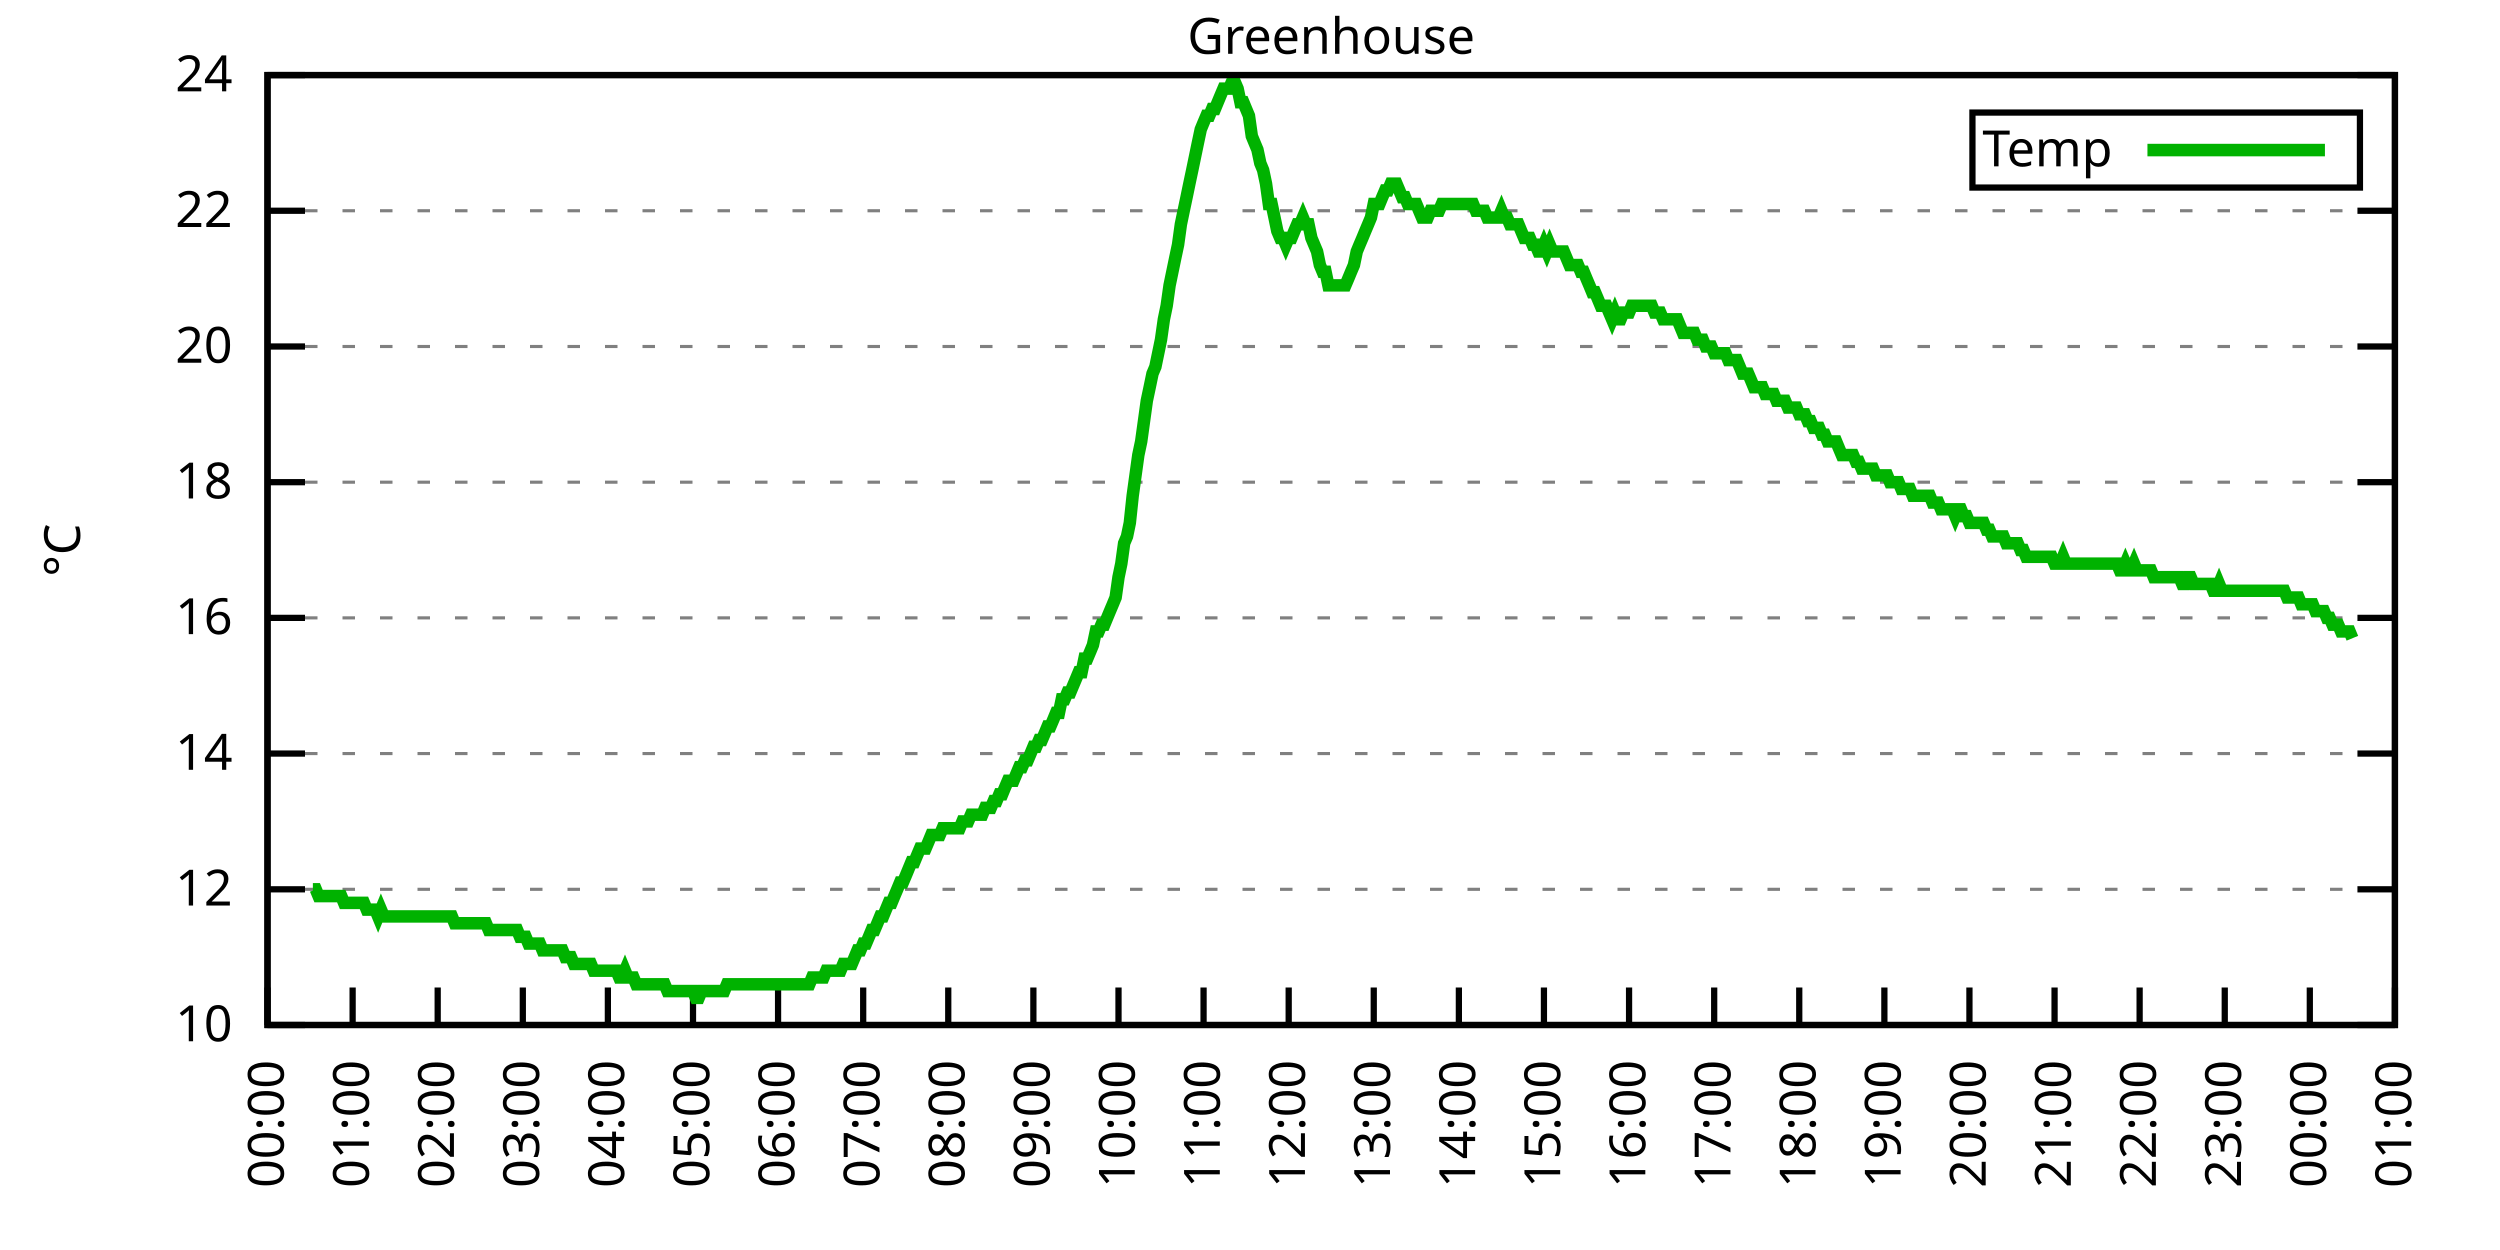
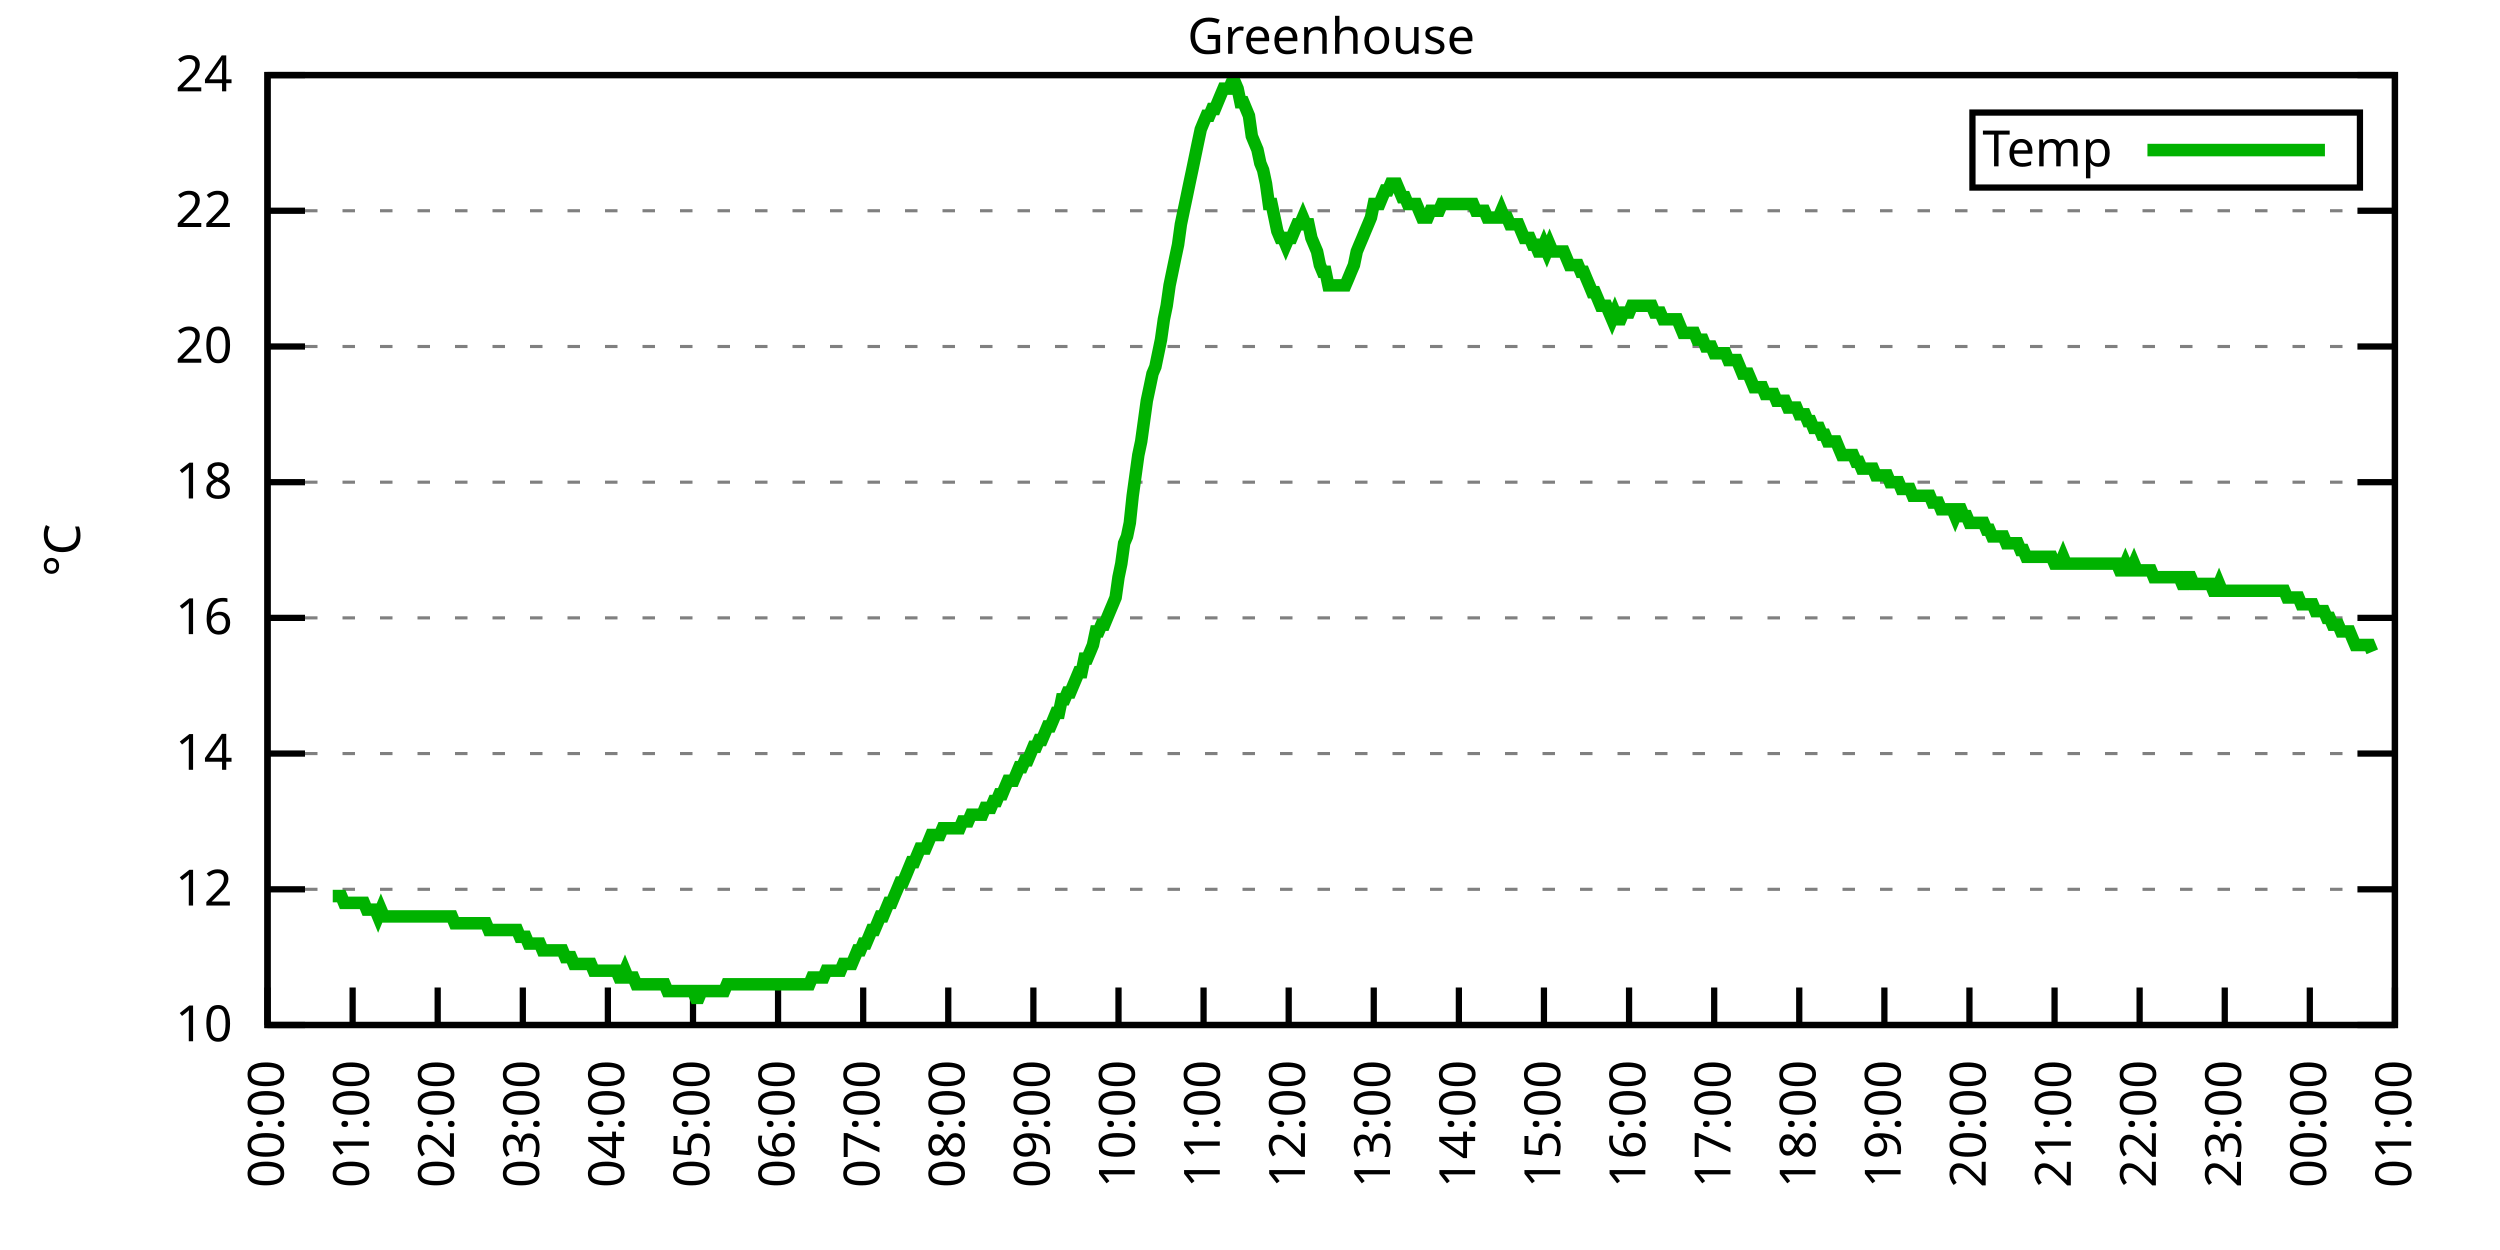
<svg xmlns="http://www.w3.org/2000/svg" xmlns:xlink="http://www.w3.org/1999/xlink" width="400" height="200" viewBox="0 0 400 200">
  <g id="gnuplot_canvas">
    <rect x="0" y="0" width="400" height="200" fill="none" />
    <defs>
      <circle id="gpDot" r="0.5" stroke-width="0.5" stroke="currentColor" />
      <path id="gpPt0" stroke-width="0.333" stroke="currentColor" d="M-1,0 h2 M0,-1 v2" />
      <path id="gpPt1" stroke-width="0.333" stroke="currentColor" d="M-1,-1 L1,1 M1,-1 L-1,1" />
      <path id="gpPt2" stroke-width="0.333" stroke="currentColor" d="M-1,0 L1,0 M0,-1 L0,1 M-1,-1 L1,1 M-1,1 L1,-1" />
      <rect id="gpPt3" stroke-width="0.333" stroke="currentColor" x="-1" y="-1" width="2" height="2" />
      <rect id="gpPt4" stroke-width="0.333" stroke="currentColor" fill="currentColor" x="-1" y="-1" width="2" height="2" />
      <circle id="gpPt5" stroke-width="0.333" stroke="currentColor" cx="0" cy="0" r="1" />
      <use xlink:href="#gpPt5" id="gpPt6" fill="currentColor" stroke="none" />
      <path id="gpPt7" stroke-width="0.333" stroke="currentColor" d="M0,-1.33 L-1.33,0.67 L1.33,0.67 z" />
      <use xlink:href="#gpPt7" id="gpPt8" fill="currentColor" stroke="none" />
      <use xlink:href="#gpPt7" id="gpPt9" stroke="currentColor" transform="rotate(180)" />
      <use xlink:href="#gpPt9" id="gpPt10" fill="currentColor" stroke="none" />
      <use xlink:href="#gpPt3" id="gpPt11" stroke="currentColor" transform="rotate(45)" />
      <use xlink:href="#gpPt11" id="gpPt12" fill="currentColor" stroke="none" />
      <path id="gpPt13" stroke-width="0.333" stroke="currentColor" d="M0,1.330 L1.265,0.411 L0.782,-1.067 L-0.782,-1.076 L-1.265,0.411 z" />
      <use xlink:href="#gpPt13" id="gpPt14" fill="currentColor" stroke="none" />
      <filter id="textbox" filterUnits="objectBoundingBox" x="0" y="0" height="1" width="1">
        <feFlood flood-color="white" flood-opacity="1" result="bgnd" />
        <feComposite in="SourceGraphic" in2="bgnd" operator="atop" />
      </filter>
      <filter id="greybox" filterUnits="objectBoundingBox" x="0" y="0" height="1" width="1">
        <feFlood flood-color="lightgrey" flood-opacity="1" result="grey" />
        <feComposite in="SourceGraphic" in2="grey" operator="atop" />
      </filter>
    </defs>
    <g fill="none" color="white" stroke="currentColor" stroke-width="1.00" stroke-linecap="butt" stroke-linejoin="miter">
</g>
    <g fill="none" color="black" stroke="currentColor" stroke-width="1.00" stroke-linecap="butt" stroke-linejoin="miter">
      <g stroke="none" shape-rendering="crispEdges">
        <polygon fill="rgb(255, 255, 255)" points="42.80,164.00 383.18,164.00 383.18,12.02 42.80,12.02 " />
      </g>
    </g>
    <g fill="none" color="black" stroke="currentColor" stroke-width="1.00" stroke-linecap="butt" stroke-linejoin="miter">
</g>
    <g fill="none" color="black" stroke="black" stroke-width="0.50" stroke-linecap="butt" stroke-linejoin="miter">
</g>
    <g fill="none" color="gray" stroke="currentColor" stroke-width="0.50" stroke-linecap="butt" stroke-linejoin="miter">
      <path stroke="gray" stroke-dasharray="2,4" class="gridline" d="M42.80,164.00 L383.19,164.00  " />
    </g>
    <g fill="none" color="gray" stroke="gray" stroke-width="1.00" stroke-linecap="butt" stroke-linejoin="miter">
</g>
    <g fill="none" color="black" stroke="currentColor" stroke-width="1.00" stroke-linecap="butt" stroke-linejoin="miter">
      <path stroke="black" d="M42.80,164.00 L48.80,164.00 M383.19,164.00 L377.19,164.00  " />
      <g transform="translate(37.20,166.60)" stroke="none" fill="black" font-family="Sans" font-size="8.00" text-anchor="end">
        <text>
          <tspan font-family="Sans"> 10</tspan>
        </text>
      </g>
    </g>
    <g fill="none" color="black" stroke="currentColor" stroke-width="1.00" stroke-linecap="butt" stroke-linejoin="miter">
</g>
    <g fill="none" color="black" stroke="black" stroke-width="0.50" stroke-linecap="butt" stroke-linejoin="miter">
</g>
    <g fill="none" color="gray" stroke="currentColor" stroke-width="0.50" stroke-linecap="butt" stroke-linejoin="miter">
      <path stroke="gray" stroke-dasharray="2,4" class="gridline" d="M42.80,142.29 L383.19,142.29  " />
    </g>
    <g fill="none" color="gray" stroke="gray" stroke-width="1.00" stroke-linecap="butt" stroke-linejoin="miter">
</g>
    <g fill="none" color="black" stroke="currentColor" stroke-width="1.00" stroke-linecap="butt" stroke-linejoin="miter">
      <path stroke="black" d="M42.80,142.29 L48.80,142.29 M383.19,142.29 L377.19,142.29  " />
      <g transform="translate(37.20,144.89)" stroke="none" fill="black" font-family="Sans" font-size="8.00" text-anchor="end">
        <text>
          <tspan font-family="Sans"> 12</tspan>
        </text>
      </g>
    </g>
    <g fill="none" color="black" stroke="currentColor" stroke-width="1.00" stroke-linecap="butt" stroke-linejoin="miter">
</g>
    <g fill="none" color="black" stroke="black" stroke-width="0.50" stroke-linecap="butt" stroke-linejoin="miter">
</g>
    <g fill="none" color="gray" stroke="currentColor" stroke-width="0.50" stroke-linecap="butt" stroke-linejoin="miter">
      <path stroke="gray" stroke-dasharray="2,4" class="gridline" d="M42.80,120.57 L383.19,120.57  " />
    </g>
    <g fill="none" color="gray" stroke="gray" stroke-width="1.00" stroke-linecap="butt" stroke-linejoin="miter">
</g>
    <g fill="none" color="black" stroke="currentColor" stroke-width="1.00" stroke-linecap="butt" stroke-linejoin="miter">
      <path stroke="black" d="M42.80,120.57 L48.80,120.57 M383.19,120.57 L377.19,120.57  " />
      <g transform="translate(37.20,123.17)" stroke="none" fill="black" font-family="Sans" font-size="8.00" text-anchor="end">
        <text>
          <tspan font-family="Sans"> 14</tspan>
        </text>
      </g>
    </g>
    <g fill="none" color="black" stroke="currentColor" stroke-width="1.00" stroke-linecap="butt" stroke-linejoin="miter">
</g>
    <g fill="none" color="black" stroke="black" stroke-width="0.50" stroke-linecap="butt" stroke-linejoin="miter">
</g>
    <g fill="none" color="gray" stroke="currentColor" stroke-width="0.50" stroke-linecap="butt" stroke-linejoin="miter">
      <path stroke="gray" stroke-dasharray="2,4" class="gridline" d="M42.80,98.86 L383.19,98.86  " />
    </g>
    <g fill="none" color="gray" stroke="gray" stroke-width="1.00" stroke-linecap="butt" stroke-linejoin="miter">
</g>
    <g fill="none" color="black" stroke="currentColor" stroke-width="1.00" stroke-linecap="butt" stroke-linejoin="miter">
      <path stroke="black" d="M42.80,98.86 L48.80,98.86 M383.19,98.86 L377.19,98.86  " />
      <g transform="translate(37.20,101.46)" stroke="none" fill="black" font-family="Sans" font-size="8.00" text-anchor="end">
        <text>
          <tspan font-family="Sans"> 16</tspan>
        </text>
      </g>
    </g>
    <g fill="none" color="black" stroke="currentColor" stroke-width="1.00" stroke-linecap="butt" stroke-linejoin="miter">
</g>
    <g fill="none" color="black" stroke="black" stroke-width="0.50" stroke-linecap="butt" stroke-linejoin="miter">
</g>
    <g fill="none" color="gray" stroke="currentColor" stroke-width="0.50" stroke-linecap="butt" stroke-linejoin="miter">
      <path stroke="gray" stroke-dasharray="2,4" class="gridline" d="M42.80,77.15 L383.19,77.15  " />
    </g>
    <g fill="none" color="gray" stroke="gray" stroke-width="1.00" stroke-linecap="butt" stroke-linejoin="miter">
</g>
    <g fill="none" color="black" stroke="currentColor" stroke-width="1.00" stroke-linecap="butt" stroke-linejoin="miter">
      <path stroke="black" d="M42.80,77.15 L48.80,77.15 M383.19,77.15 L377.19,77.15  " />
      <g transform="translate(37.20,79.75)" stroke="none" fill="black" font-family="Sans" font-size="8.00" text-anchor="end">
        <text>
          <tspan font-family="Sans"> 18</tspan>
        </text>
      </g>
    </g>
    <g fill="none" color="black" stroke="currentColor" stroke-width="1.00" stroke-linecap="butt" stroke-linejoin="miter">
</g>
    <g fill="none" color="black" stroke="black" stroke-width="0.50" stroke-linecap="butt" stroke-linejoin="miter">
</g>
    <g fill="none" color="gray" stroke="currentColor" stroke-width="0.50" stroke-linecap="butt" stroke-linejoin="miter">
      <path stroke="gray" stroke-dasharray="2,4" class="gridline" d="M42.80,55.44 L383.19,55.44  " />
    </g>
    <g fill="none" color="gray" stroke="gray" stroke-width="1.00" stroke-linecap="butt" stroke-linejoin="miter">
</g>
    <g fill="none" color="black" stroke="currentColor" stroke-width="1.00" stroke-linecap="butt" stroke-linejoin="miter">
      <path stroke="black" d="M42.80,55.44 L48.80,55.44 M383.19,55.44 L377.19,55.44  " />
      <g transform="translate(37.20,58.04)" stroke="none" fill="black" font-family="Sans" font-size="8.00" text-anchor="end">
        <text>
          <tspan font-family="Sans"> 20</tspan>
        </text>
      </g>
    </g>
    <g fill="none" color="black" stroke="currentColor" stroke-width="1.00" stroke-linecap="butt" stroke-linejoin="miter">
</g>
    <g fill="none" color="black" stroke="black" stroke-width="0.50" stroke-linecap="butt" stroke-linejoin="miter">
</g>
    <g fill="none" color="gray" stroke="currentColor" stroke-width="0.50" stroke-linecap="butt" stroke-linejoin="miter">
      <path stroke="gray" stroke-dasharray="2,4" class="gridline" d="M42.80,33.72 L383.19,33.72  " />
    </g>
    <g fill="none" color="gray" stroke="gray" stroke-width="1.00" stroke-linecap="butt" stroke-linejoin="miter">
</g>
    <g fill="none" color="black" stroke="currentColor" stroke-width="1.00" stroke-linecap="butt" stroke-linejoin="miter">
      <path stroke="black" d="M42.80,33.72 L48.80,33.72 M383.19,33.72 L377.19,33.72  " />
      <g transform="translate(37.20,36.32)" stroke="none" fill="black" font-family="Sans" font-size="8.00" text-anchor="end">
        <text>
          <tspan font-family="Sans"> 22</tspan>
        </text>
      </g>
    </g>
    <g fill="none" color="black" stroke="currentColor" stroke-width="1.00" stroke-linecap="butt" stroke-linejoin="miter">
</g>
    <g fill="none" color="black" stroke="black" stroke-width="0.50" stroke-linecap="butt" stroke-linejoin="miter">
</g>
    <g fill="none" color="gray" stroke="currentColor" stroke-width="0.50" stroke-linecap="butt" stroke-linejoin="miter">
      <path stroke="gray" stroke-dasharray="2,4" class="gridline" d="M42.80,12.01 L383.19,12.01  " />
    </g>
    <g fill="none" color="gray" stroke="gray" stroke-width="1.00" stroke-linecap="butt" stroke-linejoin="miter">
</g>
    <g fill="none" color="black" stroke="currentColor" stroke-width="1.00" stroke-linecap="butt" stroke-linejoin="miter">
      <path stroke="black" d="M42.80,12.01 L48.80,12.01 M383.19,12.01 L377.19,12.01  " />
      <g transform="translate(37.20,14.61)" stroke="none" fill="black" font-family="Sans" font-size="8.00" text-anchor="end">
        <text>
          <tspan font-family="Sans"> 24</tspan>
        </text>
      </g>
    </g>
    <g fill="none" color="black" stroke="currentColor" stroke-width="1.00" stroke-linecap="butt" stroke-linejoin="miter">
      <path stroke="black" d="M42.80,164.00 L42.80,158.00  " />
      <g transform="translate(45.40,169.60) rotate(270.00)" stroke="none" fill="black" font-family="Sans" font-size="8.00" text-anchor="end">
        <text>
          <tspan font-family="Sans">00:00</tspan>
        </text>
      </g>
    </g>
    <g fill="none" color="black" stroke="currentColor" stroke-width="1.00" stroke-linecap="butt" stroke-linejoin="miter">
      <path stroke="black" d="M56.42,164.00 L56.42,158.00  " />
      <g transform="translate(59.02,169.60) rotate(270.00)" stroke="none" fill="black" font-family="Sans" font-size="8.00" text-anchor="end">
        <text>
          <tspan font-family="Sans">01:00</tspan>
        </text>
      </g>
    </g>
    <g fill="none" color="black" stroke="currentColor" stroke-width="1.00" stroke-linecap="butt" stroke-linejoin="miter">
      <path stroke="black" d="M70.03,164.00 L70.03,158.00  " />
      <g transform="translate(72.63,169.60) rotate(270.00)" stroke="none" fill="black" font-family="Sans" font-size="8.00" text-anchor="end">
        <text>
          <tspan font-family="Sans">02:00</tspan>
        </text>
      </g>
    </g>
    <g fill="none" color="black" stroke="currentColor" stroke-width="1.00" stroke-linecap="butt" stroke-linejoin="miter">
      <path stroke="black" d="M83.65,164.00 L83.65,158.00  " />
      <g transform="translate(86.25,169.60) rotate(270.00)" stroke="none" fill="black" font-family="Sans" font-size="8.00" text-anchor="end">
        <text>
          <tspan font-family="Sans">03:00</tspan>
        </text>
      </g>
    </g>
    <g fill="none" color="black" stroke="currentColor" stroke-width="1.00" stroke-linecap="butt" stroke-linejoin="miter">
      <path stroke="black" d="M97.26,164.00 L97.26,158.00  " />
      <g transform="translate(99.86,169.60) rotate(270.00)" stroke="none" fill="black" font-family="Sans" font-size="8.00" text-anchor="end">
        <text>
          <tspan font-family="Sans">04:00</tspan>
        </text>
      </g>
    </g>
    <g fill="none" color="black" stroke="currentColor" stroke-width="1.00" stroke-linecap="butt" stroke-linejoin="miter">
      <path stroke="black" d="M110.88,164.00 L110.88,158.00  " />
      <g transform="translate(113.48,169.60) rotate(270.00)" stroke="none" fill="black" font-family="Sans" font-size="8.00" text-anchor="end">
        <text>
          <tspan font-family="Sans">05:00</tspan>
        </text>
      </g>
    </g>
    <g fill="none" color="black" stroke="currentColor" stroke-width="1.00" stroke-linecap="butt" stroke-linejoin="miter">
      <path stroke="black" d="M124.49,164.00 L124.49,158.00  " />
      <g transform="translate(127.09,169.60) rotate(270.00)" stroke="none" fill="black" font-family="Sans" font-size="8.00" text-anchor="end">
        <text>
          <tspan font-family="Sans">06:00</tspan>
        </text>
      </g>
    </g>
    <g fill="none" color="black" stroke="currentColor" stroke-width="1.00" stroke-linecap="butt" stroke-linejoin="miter">
      <path stroke="black" d="M138.11,164.00 L138.11,158.00  " />
      <g transform="translate(140.71,169.60) rotate(270.00)" stroke="none" fill="black" font-family="Sans" font-size="8.00" text-anchor="end">
        <text>
          <tspan font-family="Sans">07:00</tspan>
        </text>
      </g>
    </g>
    <g fill="none" color="black" stroke="currentColor" stroke-width="1.00" stroke-linecap="butt" stroke-linejoin="miter">
      <path stroke="black" d="M151.72,164.00 L151.72,158.00  " />
      <g transform="translate(154.32,169.60) rotate(270.00)" stroke="none" fill="black" font-family="Sans" font-size="8.00" text-anchor="end">
        <text>
          <tspan font-family="Sans">08:00</tspan>
        </text>
      </g>
    </g>
    <g fill="none" color="black" stroke="currentColor" stroke-width="1.00" stroke-linecap="butt" stroke-linejoin="miter">
      <path stroke="black" d="M165.34,164.00 L165.34,158.00  " />
      <g transform="translate(167.94,169.60) rotate(270.00)" stroke="none" fill="black" font-family="Sans" font-size="8.00" text-anchor="end">
        <text>
          <tspan font-family="Sans">09:00</tspan>
        </text>
      </g>
    </g>
    <g fill="none" color="black" stroke="currentColor" stroke-width="1.00" stroke-linecap="butt" stroke-linejoin="miter">
      <path stroke="black" d="M178.96,164.00 L178.96,158.00  " />
      <g transform="translate(181.56,169.60) rotate(270.00)" stroke="none" fill="black" font-family="Sans" font-size="8.00" text-anchor="end">
        <text>
          <tspan font-family="Sans">10:00</tspan>
        </text>
      </g>
    </g>
    <g fill="none" color="black" stroke="currentColor" stroke-width="1.00" stroke-linecap="butt" stroke-linejoin="miter">
      <path stroke="black" d="M192.57,164.00 L192.57,158.00  " />
      <g transform="translate(195.17,169.60) rotate(270.00)" stroke="none" fill="black" font-family="Sans" font-size="8.00" text-anchor="end">
        <text>
          <tspan font-family="Sans">11:00</tspan>
        </text>
      </g>
    </g>
    <g fill="none" color="black" stroke="currentColor" stroke-width="1.00" stroke-linecap="butt" stroke-linejoin="miter">
      <path stroke="black" d="M206.19,164.00 L206.19,158.00  " />
      <g transform="translate(208.79,169.60) rotate(270.00)" stroke="none" fill="black" font-family="Sans" font-size="8.00" text-anchor="end">
        <text>
          <tspan font-family="Sans">12:00</tspan>
        </text>
      </g>
    </g>
    <g fill="none" color="black" stroke="currentColor" stroke-width="1.00" stroke-linecap="butt" stroke-linejoin="miter">
      <path stroke="black" d="M219.80,164.00 L219.80,158.00  " />
      <g transform="translate(222.40,169.60) rotate(270.00)" stroke="none" fill="black" font-family="Sans" font-size="8.00" text-anchor="end">
        <text>
          <tspan font-family="Sans">13:00</tspan>
        </text>
      </g>
    </g>
    <g fill="none" color="black" stroke="currentColor" stroke-width="1.00" stroke-linecap="butt" stroke-linejoin="miter">
      <path stroke="black" d="M233.42,164.00 L233.42,158.00  " />
      <g transform="translate(236.02,169.60) rotate(270.00)" stroke="none" fill="black" font-family="Sans" font-size="8.00" text-anchor="end">
        <text>
          <tspan font-family="Sans">14:00</tspan>
        </text>
      </g>
    </g>
    <g fill="none" color="black" stroke="currentColor" stroke-width="1.00" stroke-linecap="butt" stroke-linejoin="miter">
      <path stroke="black" d="M247.03,164.00 L247.03,158.00  " />
      <g transform="translate(249.63,169.60) rotate(270.00)" stroke="none" fill="black" font-family="Sans" font-size="8.00" text-anchor="end">
        <text>
          <tspan font-family="Sans">15:00</tspan>
        </text>
      </g>
    </g>
    <g fill="none" color="black" stroke="currentColor" stroke-width="1.00" stroke-linecap="butt" stroke-linejoin="miter">
      <path stroke="black" d="M260.65,164.00 L260.65,158.00  " />
      <g transform="translate(263.25,169.60) rotate(270.00)" stroke="none" fill="black" font-family="Sans" font-size="8.00" text-anchor="end">
        <text>
          <tspan font-family="Sans">16:00</tspan>
        </text>
      </g>
    </g>
    <g fill="none" color="black" stroke="currentColor" stroke-width="1.00" stroke-linecap="butt" stroke-linejoin="miter">
      <path stroke="black" d="M274.27,164.00 L274.27,158.00  " />
      <g transform="translate(276.87,169.60) rotate(270.00)" stroke="none" fill="black" font-family="Sans" font-size="8.00" text-anchor="end">
        <text>
          <tspan font-family="Sans">17:00</tspan>
        </text>
      </g>
    </g>
    <g fill="none" color="black" stroke="currentColor" stroke-width="1.00" stroke-linecap="butt" stroke-linejoin="miter">
      <path stroke="black" d="M287.88,164.00 L287.88,158.00  " />
      <g transform="translate(290.48,169.60) rotate(270.00)" stroke="none" fill="black" font-family="Sans" font-size="8.00" text-anchor="end">
        <text>
          <tspan font-family="Sans">18:00</tspan>
        </text>
      </g>
    </g>
    <g fill="none" color="black" stroke="currentColor" stroke-width="1.00" stroke-linecap="butt" stroke-linejoin="miter">
      <path stroke="black" d="M301.50,164.00 L301.50,158.00  " />
      <g transform="translate(304.10,169.60) rotate(270.00)" stroke="none" fill="black" font-family="Sans" font-size="8.00" text-anchor="end">
        <text>
          <tspan font-family="Sans">19:00</tspan>
        </text>
      </g>
    </g>
    <g fill="none" color="black" stroke="currentColor" stroke-width="1.00" stroke-linecap="butt" stroke-linejoin="miter">
      <path stroke="black" d="M315.11,164.00 L315.11,158.00  " />
      <g transform="translate(317.71,169.60) rotate(270.00)" stroke="none" fill="black" font-family="Sans" font-size="8.00" text-anchor="end">
        <text>
          <tspan font-family="Sans">20:00</tspan>
        </text>
      </g>
    </g>
    <g fill="none" color="black" stroke="currentColor" stroke-width="1.00" stroke-linecap="butt" stroke-linejoin="miter">
      <path stroke="black" d="M328.73,164.00 L328.73,158.00  " />
      <g transform="translate(331.33,169.60) rotate(270.00)" stroke="none" fill="black" font-family="Sans" font-size="8.00" text-anchor="end">
        <text>
          <tspan font-family="Sans">21:00</tspan>
        </text>
      </g>
    </g>
    <g fill="none" color="black" stroke="currentColor" stroke-width="1.00" stroke-linecap="butt" stroke-linejoin="miter">
      <path stroke="black" d="M342.34,164.00 L342.34,158.00  " />
      <g transform="translate(344.94,169.60) rotate(270.00)" stroke="none" fill="black" font-family="Sans" font-size="8.00" text-anchor="end">
        <text>
          <tspan font-family="Sans">22:00</tspan>
        </text>
      </g>
    </g>
    <g fill="none" color="black" stroke="currentColor" stroke-width="1.00" stroke-linecap="butt" stroke-linejoin="miter">
      <path stroke="black" d="M355.96,164.00 L355.96,158.00  " />
      <g transform="translate(358.56,169.60) rotate(270.00)" stroke="none" fill="black" font-family="Sans" font-size="8.00" text-anchor="end">
        <text>
          <tspan font-family="Sans">23:00</tspan>
        </text>
      </g>
    </g>
    <g fill="none" color="black" stroke="currentColor" stroke-width="1.00" stroke-linecap="butt" stroke-linejoin="miter">
      <path stroke="black" d="M369.57,164.00 L369.57,158.00  " />
      <g transform="translate(372.17,169.60) rotate(270.00)" stroke="none" fill="black" font-family="Sans" font-size="8.00" text-anchor="end">
        <text>
          <tspan font-family="Sans">00:00</tspan>
        </text>
      </g>
    </g>
    <g fill="none" color="black" stroke="currentColor" stroke-width="1.00" stroke-linecap="butt" stroke-linejoin="miter">
      <path stroke="black" d="M383.19,164.00 L383.19,158.00  " />
      <g transform="translate(385.79,169.60) rotate(270.00)" stroke="none" fill="black" font-family="Sans" font-size="8.00" text-anchor="end">
        <text>
          <tspan font-family="Sans">01:00</tspan>
        </text>
      </g>
    </g>
    <g fill="none" color="black" stroke="currentColor" stroke-width="1.00" stroke-linecap="butt" stroke-linejoin="miter">
</g>
    <g fill="none" color="black" stroke="currentColor" stroke-width="1.00" stroke-linecap="butt" stroke-linejoin="miter">
      <path stroke="black" d="M42.80,12.01 L42.80,164.00 L383.19,164.00 L383.19,12.01 L42.80,12.01 Z  " />
    </g>
    <g fill="none" color="black" stroke="currentColor" stroke-width="1.00" stroke-linecap="butt" stroke-linejoin="miter">
</g>
    <g fill="none" color="black" stroke="currentColor" stroke-width="1.00" stroke-linecap="butt" stroke-linejoin="miter">
      <path stroke="black" d="M315.59,30.01 L315.59,18.01 L377.59,18.01 L377.59,30.01 L315.59,30.01 Z  " />
    </g>
    <g id="Greenhouse_plot_1">
      <g fill="none" color="white" stroke="black" stroke-width="2.00" stroke-linecap="butt" stroke-linejoin="miter">
</g>
      <g fill="none" color="black" stroke="currentColor" stroke-width="2.00" stroke-linecap="butt" stroke-linejoin="miter">
        <g transform="translate(337.99,26.61)" stroke="none" fill="black" font-family="Sans" font-size="8.00" text-anchor="end">
          <text>
            <tspan font-family="Sans">Temp</tspan>
          </text>
        </g>
      </g>
      <g fill="none" color="black" stroke="currentColor" stroke-width="2.00" stroke-linecap="butt" stroke-linejoin="miter">
-         <path stroke="rgb(  0, 178,   0)" d="M343.59,24.01 L371.99,24.01 M50.06,142.29 L50.52,142.29 L50.97,143.37 L51.42,143.37 L51.88,143.37 L52.33,143.37   L52.78,143.37 L53.24,143.37 L53.69,143.37 L54.15,143.37 L54.60,143.37 L55.05,144.46 L55.51,144.46 L55.96,144.46   L56.42,144.46 L56.87,144.46 L57.32,144.46 L57.78,144.46 L58.23,144.46 L58.68,145.54 L59.14,145.54 L59.59,145.54   L60.05,145.54 L60.50,146.63 L60.95,145.54 L61.41,146.63 L61.86,146.63 L62.32,146.63 L62.77,146.63 L63.22,146.63   L63.68,146.63 L64.13,146.63 L64.58,146.63 L65.04,146.63 L65.49,146.63 L65.95,146.63 L66.40,146.63 L66.85,146.63   L67.31,146.63 L67.76,146.63 L68.22,146.63 L68.67,146.63 L69.12,146.63 L69.58,146.63 L70.03,146.63 L70.49,146.63   L70.94,146.63 L71.39,146.63 L71.85,146.63 L72.30,146.63 L72.75,147.72 L73.21,147.72 L73.66,147.72 L74.12,147.72   L74.57,147.72 L75.02,147.72 L75.48,147.72 L75.93,147.72 L76.39,147.72 L76.84,147.72 L77.29,147.72 L77.75,147.72   L78.20,148.80 L78.65,148.80 L79.11,148.80 L79.56,148.80 L80.02,148.80 L80.47,148.80 L80.92,148.80 L81.38,148.80   L81.83,148.80 L82.29,148.80 L82.74,148.80 L83.19,149.89 L83.65,149.89 L84.10,149.89 L84.55,150.97 L85.01,150.97   L85.46,150.97 L85.92,150.97 L86.37,150.97 L86.82,152.06 L87.28,152.06 L87.73,152.06 L88.19,152.06 L88.64,152.06   L89.09,152.06 L89.55,152.06 L90.00,152.06 L90.45,153.14 L90.91,153.14 L91.36,153.14 L91.82,154.23 L92.27,154.23   L92.72,154.23 L93.18,154.23 L93.63,154.23 L94.09,154.23 L94.54,154.23 L94.99,155.31 L95.45,155.31 L95.90,155.31   L96.35,155.31 L96.81,155.31 L97.26,155.31 L97.72,155.31 L98.17,155.31 L98.62,155.31 L99.08,156.40 L99.53,156.40   L99.99,155.31 L100.44,156.40 L100.89,156.40 L101.35,156.40 L101.80,157.49 L102.25,157.49 L102.71,157.49 L103.16,157.49   L103.62,157.49 L104.07,157.49 L104.52,157.49 L104.98,157.49 L105.43,157.49 L105.89,157.49 L106.34,157.49 L106.79,158.57   L107.25,158.57 L107.70,158.57 L108.15,158.57 L108.61,158.57 L109.06,158.57 L109.52,158.57 L109.97,158.57 L110.42,158.57   L110.88,158.57 L111.33,159.66 L111.79,159.66 L112.24,158.57 L112.69,158.57 L113.15,158.57 L113.60,158.57 L114.05,158.57   L114.51,158.57 L114.96,158.57 L115.42,158.57 L115.87,158.57 L116.32,157.49 L116.78,157.49 L117.23,157.49 L117.69,157.49   L118.14,157.49 L118.59,157.49 L119.05,157.49 L119.50,157.49 L119.96,157.49 L120.41,157.49 L120.86,157.49 L121.32,157.49   L121.77,157.49 L122.22,157.49 L122.68,157.49 L123.13,157.49 L123.59,157.49 L124.04,157.49 L124.49,157.49 L124.95,157.49   L125.40,157.49 L125.86,157.49 L126.31,157.49 L126.76,157.49 L127.22,157.49 L127.67,157.49 L128.12,157.49 L128.58,157.49   L129.03,157.49 L129.49,157.49 L129.94,156.40 L130.39,156.40 L130.85,156.40 L131.30,156.40 L131.76,156.40 L132.21,155.31   L132.66,155.31 L133.12,155.31 L133.57,155.31 L134.02,155.31 L134.48,155.31 L134.93,154.23 L135.39,154.23 L135.84,154.23   L136.29,154.23 L136.75,153.14 L137.20,152.06 L137.66,152.06 L138.11,150.97 L138.56,150.97 L139.02,149.89 L139.47,148.80   L139.92,148.80 L140.38,147.72 L140.83,146.63 L141.29,146.63 L141.74,145.54 L142.19,144.46 L142.65,144.46 L143.10,143.37   L143.56,142.29 L144.01,141.20 L144.46,141.20 L144.92,140.12 L145.37,139.03 L145.82,137.94 L146.28,137.94 L146.73,136.86   L147.19,135.77 L147.64,135.77 L148.09,135.77 L148.55,134.69 L149.00,133.60 L149.46,133.60 L149.91,133.60 L150.36,133.60   L150.82,132.52 L151.27,132.52 L151.72,132.52 L152.18,132.52 L152.63,132.52 L153.09,132.52 L153.54,132.52 L153.99,131.43   L154.45,131.43 L154.90,131.43 L155.36,130.35 L155.81,130.35 L156.26,130.35 L156.72,130.35 L157.17,130.35 L157.62,129.26   L158.08,129.26 L158.53,129.26 L158.99,128.17 L159.44,128.17 L159.89,127.09 L160.35,127.09 L160.80,126.00 L161.26,124.92   L161.71,124.92 L162.16,124.92 L162.62,123.83 L163.07,122.75 L163.52,122.75 L163.98,121.66 L164.43,121.66 L164.89,120.57   L165.34,119.49 L165.79,119.49 L166.25,118.40 L166.70,118.40 L167.16,117.32 L167.61,116.23 L168.06,116.23 L168.52,115.15   L168.97,114.06 L169.43,114.06 L169.88,111.89 L170.33,111.89 L170.79,110.80 L171.24,110.80 L171.69,109.72 L172.15,108.63   L172.60,107.55 L173.06,107.55 L173.51,105.38 L173.96,105.38 L174.42,104.29 L174.87,103.20 L175.33,101.03 L175.78,101.03   L176.23,99.95 L176.69,99.95 L177.14,98.86 L177.59,97.78 L178.05,96.69 L178.50,95.60 L178.96,92.35 L179.41,90.18   L179.86,86.92 L180.32,85.83 L180.77,83.66 L181.23,79.32 L181.68,76.06 L182.13,72.81 L182.59,70.63 L183.04,67.38   L183.49,64.12 L183.95,61.95 L184.40,59.78 L184.86,58.69 L185.31,56.52 L185.76,54.35 L186.22,51.09 L186.67,48.92   L187.13,45.66 L187.58,43.49 L188.03,41.32 L188.49,39.15 L188.94,35.89 L189.39,33.72 L189.85,31.55 L190.30,29.38   L190.76,27.21 L191.21,25.04 L191.66,22.87 L192.12,20.70 L192.57,19.61 L193.03,18.52 L193.48,18.52 L193.93,17.44   L194.39,17.44 L194.84,16.35 L195.29,15.27 L195.75,14.18 L196.20,14.18 L196.66,14.18 L197.11,13.10 L197.56,13.10   L198.02,14.18 L198.47,16.35 L198.93,16.35 L199.38,17.44 L199.83,18.52 L200.29,21.78 L200.74,22.87 L201.19,23.95   L201.65,26.12 L202.10,27.21 L202.56,29.38 L203.01,32.64 L203.46,32.64 L203.92,34.81 L204.37,36.98 L204.83,38.07   L205.28,38.07 L205.73,39.15 L206.19,38.07 L206.64,38.07 L207.09,36.98 L207.55,35.89 L208.00,35.89 L208.46,34.81   L208.91,35.89 L209.36,35.89 L209.82,38.07 L210.27,39.15 L210.73,40.24 L211.18,42.41 L211.63,43.49 L212.09,43.49   L212.54,45.66 L213.00,45.66 L213.45,45.66 L213.90,45.66 L214.36,45.66 L214.81,45.66 L215.26,45.66 L215.72,44.58   L216.17,43.49 L216.63,42.41 L217.08,40.24 L217.53,39.15 L217.99,38.07 L218.44,36.98 L218.90,35.89 L219.35,34.81   L219.80,32.64 L220.26,32.64 L220.71,32.64 L221.16,31.55 L221.62,30.47 L222.07,30.47 L222.53,29.38 L222.98,29.38   L223.43,29.38 L223.89,30.47 L224.34,31.55 L224.80,31.55 L225.25,32.64 L225.70,32.64 L226.16,32.64 L226.61,32.64   L227.06,33.72 L227.52,34.81 L227.97,34.81 L228.43,34.81 L228.88,33.72 L229.33,33.72 L229.79,33.72 L230.24,33.72   L230.70,32.64 L231.15,32.64 L231.60,32.64 L232.06,32.64 L232.51,32.64 L232.96,32.64 L233.42,32.64 L233.87,32.64   L234.33,32.64 L234.78,32.64 L235.23,32.64 L235.69,32.64 L236.14,33.72 L236.60,33.72 L237.05,33.72 L237.50,33.72   L237.96,34.81 L238.41,34.81 L238.86,34.81 L239.32,34.81 L239.77,34.81 L240.23,33.72 L240.68,34.81 L241.13,34.81   L241.59,35.89 L242.04,35.89 L242.50,35.89 L242.95,35.89 L243.40,36.98 L243.86,38.07 L244.31,38.07 L244.76,38.07   L245.22,39.15 L245.67,39.15 L246.13,40.24 L246.58,40.24 L247.03,39.15 L247.49,40.24 L247.94,39.15 L248.40,40.24   L248.85,40.24 L249.30,40.24 L249.76,40.24 L250.21,40.24 L250.66,41.32 L251.12,42.41 L251.57,42.41 L252.03,42.41   L252.48,42.41 L252.93,43.49 L253.39,43.49 L253.84,44.58 L254.30,45.66 L254.75,46.75 L255.20,46.75 L255.66,47.84   L256.11,48.92 L256.56,48.92 L257.02,48.92 L257.47,50.01 L257.93,51.09 L258.38,50.01 L258.83,51.09 L259.29,51.09   L259.74,50.01 L260.20,50.01 L260.65,50.01 L261.10,48.92 L261.56,48.92 L262.01,48.92 L262.47,48.92 L262.92,48.92   L263.37,48.92 L263.83,48.92 L264.28,48.92 L264.73,50.01 L265.19,50.01 L265.64,50.01 L266.10,51.09 L266.55,51.09   L267.00,51.09 L267.46,51.09 L267.91,51.09 L268.37,51.09 L268.82,52.18 L269.27,53.26 L269.73,53.26 L270.18,53.26   L270.63,53.26 L271.09,53.26 L271.54,54.35 L272.00,54.35 L272.45,54.35 L272.90,55.44 L273.36,55.44 L273.81,55.44   L274.27,56.52 L274.72,56.52 L275.17,56.52 L275.63,56.52 L276.08,56.52 L276.53,57.61 L276.99,57.61 L277.44,57.61   L277.90,57.61 L278.35,58.69 L278.80,59.78 L279.26,59.78 L279.71,59.78 L280.17,60.86 L280.62,61.95 L281.07,61.95   L281.53,61.95 L281.98,61.95 L282.43,63.04 L282.89,63.04 L283.34,63.04 L283.80,63.04 L284.25,64.12 L284.70,64.12   L285.16,64.12 L285.61,64.12 L286.07,65.21 L286.52,65.21 L286.97,65.21 L287.43,65.21 L287.88,66.29 L288.33,66.29   L288.79,66.29 L289.24,67.38 L289.70,67.38 L290.15,68.46 L290.60,68.46 L291.06,68.46 L291.51,69.55 L291.97,69.55   L292.42,70.63 L292.87,70.63 L293.33,70.63 L293.78,70.63 L294.23,71.72 L294.69,72.81 L295.14,72.81 L295.60,72.81   L296.05,72.81 L296.50,72.81 L296.96,73.89 L297.41,73.89 L297.87,74.98 L298.32,74.98 L298.77,74.98 L299.23,74.98   L299.68,74.98 L300.13,76.06 L300.59,76.06 L301.04,76.06 L301.50,76.06 L301.95,76.06 L302.40,77.15 L302.86,77.15   L303.31,77.15 L303.77,77.15 L304.22,78.23 L304.67,78.23 L305.13,78.23 L305.58,78.23 L306.03,79.32 L306.49,79.32   L306.94,79.32 L307.40,79.32 L307.85,79.32 L308.30,79.32 L308.76,79.32 L309.21,80.41 L309.67,80.41 L310.12,80.41   L310.57,81.49 L311.03,81.49 L311.48,81.49 L311.94,81.49 L312.39,81.49 L312.84,82.58 L313.30,81.49 L313.75,81.49   L314.20,82.58 L314.66,82.58 L315.11,83.66 L315.57,83.66 L316.02,83.66 L316.47,83.66 L316.93,83.66 L317.38,83.66   L317.84,84.75 L318.29,84.75 L318.74,85.83 L319.20,85.83 L319.65,85.83 L320.10,85.83 L320.56,85.83 L321.01,86.92   L321.47,86.92 L321.92,86.92 L322.37,86.92 L322.83,86.92 L323.28,88.00 L323.74,88.00 L324.19,89.09 L324.64,89.09   L325.10,89.09 L325.55,89.09 L326.00,89.09 L326.46,89.09 L326.91,89.09 L327.37,89.09 L327.82,89.09 L328.27,89.09   L328.73,90.18 L329.18,90.18 L329.64,90.18 L330.09,89.09 L330.54,90.18 L331.00,90.18 L331.45,90.18 L331.90,90.18   L332.36,90.18 L332.81,90.18 L333.27,90.18 L333.72,90.18 L334.17,90.18 L334.63,90.18 L335.08,90.18 L335.54,90.18   L335.99,90.18 L336.44,90.18 L336.90,90.18 L337.35,90.18 L337.80,90.18 L338.26,90.18 L338.71,90.18 L339.17,91.26   L339.62,91.26 L340.07,90.18 L340.53,91.26 L340.98,91.26 L341.44,90.18 L341.89,91.26 L342.34,91.26 L342.80,91.26   L343.25,91.26 L343.70,91.26 L344.16,91.26 L344.61,92.35 L345.07,92.35 L345.52,92.35 L345.97,92.35 L346.43,92.35   L346.88,92.35 L347.34,92.35 L347.79,92.35 L348.24,92.35 L348.70,92.35 L349.15,93.43 L349.60,93.43 L350.06,92.35   L350.51,92.35 L350.97,93.43 L351.42,93.43 L351.87,93.43 L352.33,93.43 L352.78,93.43 L353.24,93.43 L353.69,93.43   L354.14,94.52 L354.60,94.52 L355.05,93.43 L355.50,94.52 L355.96,94.52 L356.41,94.52 L356.87,94.52 L357.32,94.52   L357.77,94.52 L358.23,94.52 L358.68,94.52 L359.14,94.52 L359.59,94.52 L360.04,94.52 L360.50,94.52 L360.95,94.52   L361.41,94.52 L361.86,94.52 L362.31,94.52 L362.77,94.52 L363.22,94.52 L363.67,94.52 L364.13,94.52 L364.58,94.52   L365.04,94.52 L365.49,94.52 L365.94,95.60 L366.40,95.60 L366.85,95.60 L367.31,95.60 L367.76,95.60 L368.21,96.69   L368.67,96.69 L369.12,96.69 L369.57,96.69 L370.03,96.69 L370.48,97.78 L370.94,97.78 L371.39,97.78 L371.84,97.78   L372.30,98.86 L372.75,98.86 L373.21,99.95 L373.66,99.95 L374.11,99.95 L374.57,101.03 L375.02,101.03 L375.47,101.03   L375.93,101.03 L376.38,102.12  " />
+         <path stroke="rgb(  0, 178,   0)" d="M343.59,24.01 L371.99,24.01 M53.24,143.37 L53.69,143.37 L54.15,143.37 L54.60,143.37 L55.05,144.46 L55.51,144.46   L55.96,144.46 L56.42,144.46 L56.87,144.46 L57.32,144.46 L57.78,144.46 L58.23,144.46 L58.68,145.54 L59.14,145.54   L59.59,145.54 L60.05,145.54 L60.50,146.63 L60.95,145.54 L61.41,146.63 L61.86,146.63 L62.32,146.63 L62.77,146.63   L63.22,146.63 L63.68,146.63 L64.13,146.63 L64.58,146.63 L65.04,146.63 L65.49,146.63 L65.95,146.63 L66.40,146.63   L66.85,146.63 L67.31,146.63 L67.76,146.63 L68.22,146.63 L68.67,146.63 L69.12,146.63 L69.58,146.63 L70.03,146.63   L70.49,146.63 L70.94,146.63 L71.39,146.63 L71.85,146.63 L72.30,146.63 L72.75,147.72 L73.21,147.72 L73.66,147.72   L74.12,147.72 L74.57,147.72 L75.02,147.72 L75.48,147.72 L75.93,147.72 L76.39,147.72 L76.84,147.72 L77.29,147.72   L77.75,147.72 L78.20,148.80 L78.65,148.80 L79.11,148.80 L79.56,148.80 L80.02,148.80 L80.47,148.80 L80.92,148.80   L81.38,148.80 L81.83,148.80 L82.29,148.80 L82.74,148.80 L83.19,149.89 L83.65,149.89 L84.10,149.89 L84.55,150.97   L85.01,150.97 L85.46,150.97 L85.92,150.97 L86.37,150.97 L86.82,152.06 L87.28,152.06 L87.73,152.06 L88.19,152.06   L88.64,152.06 L89.09,152.06 L89.55,152.06 L90.00,152.06 L90.45,153.14 L90.91,153.14 L91.36,153.14 L91.82,154.23   L92.27,154.23 L92.72,154.23 L93.18,154.23 L93.63,154.23 L94.09,154.23 L94.54,154.23 L94.99,155.31 L95.45,155.31   L95.90,155.31 L96.35,155.31 L96.81,155.31 L97.26,155.31 L97.72,155.31 L98.17,155.31 L98.62,155.31 L99.08,156.40   L99.53,156.40 L99.99,155.31 L100.44,156.40 L100.89,156.40 L101.35,156.40 L101.80,157.49 L102.25,157.49 L102.71,157.49   L103.16,157.49 L103.62,157.49 L104.07,157.49 L104.52,157.49 L104.98,157.49 L105.43,157.49 L105.89,157.49 L106.34,157.49   L106.79,158.57 L107.25,158.57 L107.70,158.57 L108.15,158.57 L108.61,158.57 L109.06,158.57 L109.52,158.57 L109.97,158.57   L110.42,158.57 L110.88,158.57 L111.33,159.66 L111.79,159.66 L112.24,158.57 L112.69,158.57 L113.15,158.57 L113.60,158.57   L114.05,158.57 L114.51,158.57 L114.96,158.57 L115.42,158.57 L115.87,158.57 L116.32,157.49 L116.78,157.49 L117.23,157.49   L117.69,157.49 L118.14,157.49 L118.59,157.49 L119.05,157.49 L119.50,157.49 L119.96,157.49 L120.41,157.49 L120.86,157.49   L121.32,157.49 L121.77,157.49 L122.22,157.49 L122.68,157.49 L123.13,157.49 L123.59,157.49 L124.04,157.49 L124.49,157.49   L124.95,157.49 L125.40,157.49 L125.86,157.49 L126.31,157.49 L126.76,157.49 L127.22,157.49 L127.67,157.49 L128.12,157.49   L128.58,157.49 L129.03,157.49 L129.49,157.49 L129.94,156.40 L130.39,156.40 L130.85,156.40 L131.30,156.40 L131.76,156.40   L132.21,155.31 L132.66,155.31 L133.12,155.31 L133.57,155.31 L134.02,155.31 L134.48,155.31 L134.93,154.23 L135.39,154.23   L135.84,154.23 L136.29,154.23 L136.75,153.14 L137.20,152.06 L137.66,152.06 L138.11,150.97 L138.56,150.97 L139.02,149.89   L139.47,148.80 L139.92,148.80 L140.38,147.72 L140.83,146.63 L141.29,146.63 L141.74,145.54 L142.19,144.46 L142.65,144.46   L143.10,143.37 L143.56,142.29 L144.01,141.20 L144.46,141.20 L144.92,140.12 L145.37,139.03 L145.82,137.94 L146.28,137.94   L146.73,136.86 L147.19,135.77 L147.64,135.77 L148.09,135.77 L148.55,134.69 L149.00,133.60 L149.46,133.60 L149.91,133.60   L150.36,133.60 L150.82,132.52 L151.27,132.52 L151.72,132.52 L152.18,132.52 L152.63,132.52 L153.09,132.52 L153.54,132.52   L153.99,131.43 L154.45,131.43 L154.90,131.43 L155.36,130.35 L155.81,130.35 L156.26,130.35 L156.72,130.35 L157.17,130.35   L157.62,129.26 L158.08,129.26 L158.53,129.26 L158.99,128.17 L159.44,128.17 L159.89,127.09 L160.35,127.09 L160.80,126.00   L161.26,124.92 L161.71,124.92 L162.16,124.92 L162.62,123.83 L163.07,122.75 L163.52,122.75 L163.98,121.66 L164.43,121.66   L164.89,120.57 L165.34,119.49 L165.79,119.49 L166.25,118.40 L166.70,118.40 L167.16,117.32 L167.61,116.23 L168.06,116.23   L168.52,115.15 L168.97,114.06 L169.43,114.06 L169.88,111.89 L170.33,111.89 L170.79,110.80 L171.24,110.80 L171.69,109.72   L172.15,108.63 L172.60,107.55 L173.06,107.55 L173.51,105.38 L173.96,105.38 L174.42,104.29 L174.87,103.20 L175.33,101.03   L175.78,101.03 L176.23,99.95 L176.69,99.95 L177.14,98.86 L177.59,97.78 L178.05,96.69 L178.50,95.60 L178.96,92.35   L179.41,90.18 L179.86,86.92 L180.32,85.83 L180.77,83.66 L181.23,79.32 L181.68,76.06 L182.13,72.81 L182.59,70.63   L183.04,67.38 L183.49,64.12 L183.95,61.95 L184.40,59.78 L184.86,58.69 L185.31,56.52 L185.76,54.35 L186.22,51.09   L186.67,48.92 L187.13,45.66 L187.58,43.49 L188.03,41.32 L188.49,39.15 L188.94,35.89 L189.39,33.72 L189.85,31.55   L190.30,29.38 L190.76,27.21 L191.21,25.04 L191.66,22.87 L192.12,20.70 L192.57,19.61 L193.03,18.52 L193.48,18.52   L193.93,17.44 L194.39,17.44 L194.84,16.35 L195.29,15.27 L195.75,14.18 L196.20,14.18 L196.66,14.18 L197.11,13.10   L197.56,13.10 L198.02,14.18 L198.47,16.35 L198.93,16.35 L199.38,17.44 L199.83,18.52 L200.29,21.78 L200.74,22.87   L201.19,23.95 L201.65,26.12 L202.10,27.21 L202.56,29.38 L203.01,32.64 L203.46,32.64 L203.92,34.81 L204.37,36.98   L204.83,38.07 L205.28,38.07 L205.73,39.15 L206.19,38.07 L206.64,38.07 L207.09,36.98 L207.55,35.89 L208.00,35.89   L208.46,34.81 L208.91,35.89 L209.36,35.89 L209.82,38.07 L210.27,39.15 L210.73,40.24 L211.18,42.41 L211.63,43.49   L212.09,43.49 L212.54,45.66 L213.00,45.66 L213.45,45.66 L213.90,45.66 L214.36,45.66 L214.81,45.66 L215.26,45.66   L215.72,44.58 L216.17,43.49 L216.63,42.41 L217.08,40.24 L217.53,39.15 L217.99,38.07 L218.44,36.98 L218.90,35.89   L219.35,34.81 L219.80,32.64 L220.26,32.64 L220.71,32.64 L221.16,31.55 L221.62,30.47 L222.07,30.47 L222.53,29.38   L222.98,29.38 L223.43,29.38 L223.89,30.47 L224.34,31.55 L224.80,31.55 L225.25,32.64 L225.70,32.64 L226.16,32.64   L226.61,32.64 L227.06,33.72 L227.52,34.81 L227.97,34.81 L228.43,34.81 L228.88,33.72 L229.33,33.72 L229.79,33.72   L230.24,33.72 L230.70,32.64 L231.15,32.64 L231.60,32.64 L232.06,32.64 L232.51,32.64 L232.96,32.64 L233.42,32.64   L233.87,32.64 L234.33,32.64 L234.78,32.64 L235.23,32.64 L235.69,32.64 L236.14,33.72 L236.60,33.72 L237.05,33.72   L237.50,33.72 L237.96,34.81 L238.41,34.81 L238.86,34.81 L239.32,34.81 L239.77,34.81 L240.23,33.72 L240.68,34.81   L241.13,34.81 L241.59,35.89 L242.04,35.89 L242.50,35.89 L242.95,35.89 L243.40,36.98 L243.86,38.07 L244.31,38.07   L244.76,38.07 L245.22,39.15 L245.67,39.15 L246.13,40.24 L246.58,40.24 L247.03,39.15 L247.49,40.24 L247.94,39.15   L248.40,40.24 L248.85,40.24 L249.30,40.24 L249.76,40.24 L250.21,40.24 L250.66,41.32 L251.12,42.41 L251.57,42.41   L252.03,42.41 L252.48,42.41 L252.93,43.49 L253.39,43.49 L253.84,44.58 L254.30,45.66 L254.75,46.75 L255.20,46.75   L255.66,47.84 L256.11,48.92 L256.56,48.92 L257.02,48.92 L257.47,50.01 L257.93,51.09 L258.38,50.01 L258.83,51.09   L259.29,51.09 L259.74,50.01 L260.20,50.01 L260.65,50.01 L261.10,48.92 L261.56,48.92 L262.01,48.92 L262.47,48.92   L262.92,48.92 L263.37,48.92 L263.83,48.92 L264.28,48.92 L264.73,50.01 L265.19,50.01 L265.64,50.01 L266.10,51.09   L266.55,51.09 L267.00,51.09 L267.46,51.09 L267.91,51.09 L268.37,51.09 L268.82,52.18 L269.27,53.26 L269.73,53.26   L270.18,53.26 L270.63,53.26 L271.09,53.26 L271.54,54.35 L272.00,54.35 L272.45,54.35 L272.90,55.44 L273.36,55.44   L273.81,55.44 L274.27,56.52 L274.72,56.52 L275.17,56.52 L275.63,56.52 L276.08,56.52 L276.53,57.61 L276.99,57.61   L277.44,57.61 L277.90,57.61 L278.35,58.69 L278.80,59.78 L279.26,59.78 L279.71,59.78 L280.17,60.86 L280.62,61.95   L281.07,61.95 L281.53,61.95 L281.98,61.95 L282.43,63.04 L282.89,63.04 L283.34,63.04 L283.80,63.04 L284.25,64.12   L284.70,64.12 L285.16,64.12 L285.61,64.12 L286.07,65.21 L286.52,65.21 L286.97,65.21 L287.43,65.21 L287.88,66.29   L288.33,66.29 L288.79,66.29 L289.24,67.38 L289.70,67.38 L290.15,68.46 L290.60,68.46 L291.06,68.46 L291.51,69.55   L291.97,69.55 L292.42,70.63 L292.87,70.63 L293.33,70.63 L293.78,70.63 L294.23,71.72 L294.69,72.81 L295.14,72.81   L295.60,72.81 L296.05,72.81 L296.50,72.81 L296.96,73.89 L297.41,73.89 L297.87,74.98 L298.32,74.98 L298.77,74.98   L299.23,74.98 L299.68,74.98 L300.13,76.06 L300.59,76.06 L301.04,76.06 L301.50,76.06 L301.95,76.06 L302.40,77.15   L302.86,77.15 L303.31,77.15 L303.77,77.15 L304.22,78.23 L304.67,78.23 L305.13,78.23 L305.58,78.23 L306.03,79.32   L306.49,79.32 L306.94,79.32 L307.40,79.32 L307.85,79.32 L308.30,79.32 L308.76,79.32 L309.21,80.41 L309.67,80.41   L310.12,80.41 L310.57,81.49 L311.03,81.49 L311.48,81.49 L311.94,81.49 L312.39,81.49 L312.84,82.58 L313.30,81.49   L313.75,81.49 L314.20,82.58 L314.66,82.58 L315.11,83.66 L315.57,83.66 L316.02,83.66 L316.47,83.66 L316.93,83.66   L317.38,83.66 L317.84,84.75 L318.29,84.75 L318.74,85.83 L319.20,85.83 L319.65,85.83 L320.10,85.83 L320.56,85.83   L321.01,86.92 L321.47,86.92 L321.92,86.92 L322.37,86.92 L322.83,86.92 L323.28,88.00 L323.74,88.00 L324.19,89.09   L324.64,89.09 L325.10,89.09 L325.55,89.09 L326.00,89.09 L326.46,89.09 L326.91,89.09 L327.37,89.09 L327.82,89.09   L328.27,89.09 L328.73,90.18 L329.18,90.18 L329.64,90.18 L330.09,89.09 L330.54,90.18 L331.00,90.18 L331.45,90.18   L331.90,90.18 L332.36,90.18 L332.81,90.18 L333.27,90.18 L333.72,90.18 L334.17,90.18 L334.63,90.18 L335.08,90.18   L335.54,90.18 L335.99,90.18 L336.44,90.18 L336.90,90.18 L337.35,90.18 L337.80,90.18 L338.26,90.18 L338.71,90.18   L339.17,91.26 L339.62,91.26 L340.07,90.18 L340.53,91.26 L340.98,91.26 L341.44,90.18 L341.89,91.26 L342.34,91.26   L342.80,91.26 L343.25,91.26 L343.70,91.26 L344.16,91.26 L344.61,92.35 L345.07,92.35 L345.52,92.35 L345.97,92.35   L346.43,92.35 L346.88,92.35 L347.34,92.35 L347.79,92.35 L348.24,92.35 L348.70,92.35 L349.15,93.43 L349.60,93.43   L350.06,92.35 L350.51,92.35 L350.97,93.43 L351.42,93.43 L351.87,93.43 L352.33,93.43 L352.78,93.43 L353.24,93.43   L353.69,93.43 L354.14,94.52 L354.60,94.52 L355.05,93.43 L355.50,94.52 L355.96,94.52 L356.41,94.52 L356.87,94.52   L357.32,94.52 L357.77,94.52 L358.23,94.52 L358.68,94.52 L359.14,94.52 L359.59,94.52 L360.04,94.52 L360.50,94.52   L360.95,94.52 L361.41,94.52 L361.86,94.52 L362.31,94.52 L362.77,94.52 L363.22,94.52 L363.67,94.52 L364.13,94.52   L364.58,94.52 L365.04,94.52 L365.49,94.52 L365.94,95.60 L366.40,95.60 L366.85,95.60 L367.31,95.60 L367.76,95.60   L368.21,96.69 L368.67,96.69 L369.12,96.69 L369.57,96.69 L370.03,96.69 L370.48,97.78 L370.94,97.78 L371.39,97.78   L371.84,97.78 L372.30,98.86 L372.75,98.86 L373.21,99.95 L373.66,99.95 L374.11,99.95 L374.57,101.03 L375.02,101.03   L375.47,101.03 L375.93,101.03 L376.38,102.12 L376.84,103.20 L377.29,103.20 L377.74,103.20 L378.20,103.20 L378.65,103.20   L379.11,103.20 L379.56,104.29  " />
      </g>
    </g>
    <g fill="none" color="black" stroke="currentColor" stroke-width="2.00" stroke-linecap="butt" stroke-linejoin="miter">
</g>
    <g fill="none" color="black" stroke="black" stroke-width="1.00" stroke-linecap="butt" stroke-linejoin="miter">
</g>
    <g fill="none" color="black" stroke="currentColor" stroke-width="1.00" stroke-linecap="butt" stroke-linejoin="miter">
      <path stroke="black" d="M42.80,12.01 L42.80,164.00 L383.19,164.00 L383.19,12.01 L42.80,12.01 Z  " />
      <g transform="translate(12.80,88.01) rotate(270.00)" stroke="none" fill="black" font-family="Sans" font-size="8.00" text-anchor="middle">
        <text>
          <tspan font-family="Sans">°C</tspan>
        </text>
      </g>
    </g>
    <g fill="none" color="black" stroke="currentColor" stroke-width="1.00" stroke-linecap="butt" stroke-linejoin="miter">
</g>
    <g fill="none" color="black" stroke="currentColor" stroke-width="1.00" stroke-linecap="butt" stroke-linejoin="miter">
      <g transform="translate(212.99,8.61)" stroke="none" fill="black" font-family="Sans" font-size="8.00" text-anchor="middle">
        <text>
          <tspan font-family="Sans">Greenhouse</tspan>
        </text>
      </g>
    </g>
    <g fill="none" color="black" stroke="currentColor" stroke-width="1.00" stroke-linecap="butt" stroke-linejoin="miter">
</g>
  </g>
</svg>
